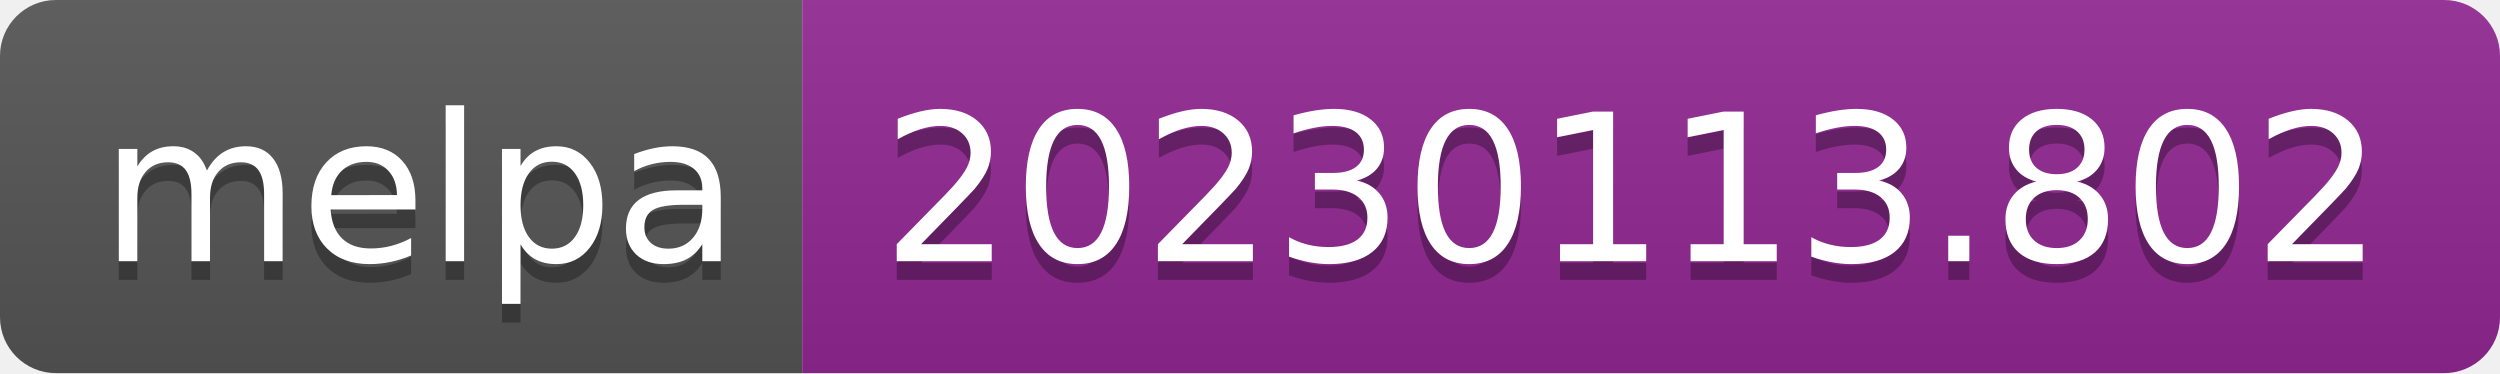
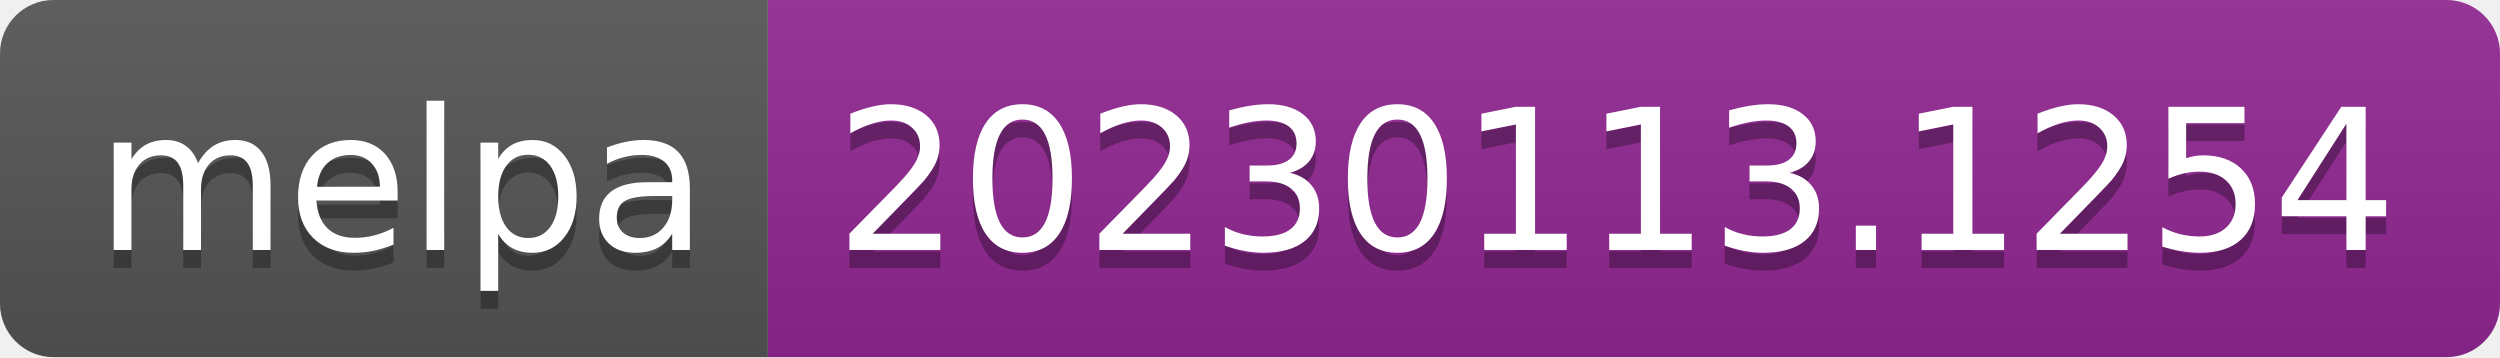
- <svg xmlns="http://www.w3.org/2000/svg" width="134" height="20" role="img" aria-label="melpa: 20230113.802">
+ <svg xmlns="http://www.w3.org/2000/svg" width="140" height="20" role="img" aria-label="melpa: 20230113.1254">
  <linearGradient id="s" x2="0" y2="100%">
    <stop offset="0" stop-color="#bbb" stop-opacity=".1" />
    <stop offset="1" stop-opacity=".1" />
  </linearGradient>
  <clipPath id="r">
-     <rect width="134" height="20" rx="3" fill="#fff" />
+     <rect width="140" height="20" rx="3" fill="#fff" />
  </clipPath>
  <g clip-path="url(#r)">
    <rect width="43" height="20" fill="#555" />
-     <rect x="43" width="91" height="20" fill="#922793" />
-     <rect width="134" height="20" fill="url(#s)" />
+     <rect x="43" width="97" height="20" fill="#922793" />
+     <rect width="140" height="20" fill="url(#s)" />
  </g>
  <g fill="#fff" text-anchor="middle" font-family="Verdana,Geneva,DejaVu Sans,sans-serif" text-rendering="geometricPrecision" font-size="110">
    <text aria-hidden="true" x="225" y="150" fill="#010101" fill-opacity=".3" transform="scale(.1)" textLength="330">melpa</text>
    <text x="225" y="140" transform="scale(.1)" fill="#fff" textLength="330">melpa</text>
-     <text aria-hidden="true" x="875" y="150" fill="#010101" fill-opacity=".3" transform="scale(.1)" textLength="810">20230113.802</text>
-     <text x="875" y="140" transform="scale(.1)" fill="#fff" textLength="810">20230113.802</text>
+     <text aria-hidden="true" x="905" y="150" fill="#010101" fill-opacity=".3" transform="scale(.1)" textLength="870">20230113.1254</text>
+     <text x="905" y="140" transform="scale(.1)" fill="#fff" textLength="870">20230113.1254</text>
  </g>
</svg>
